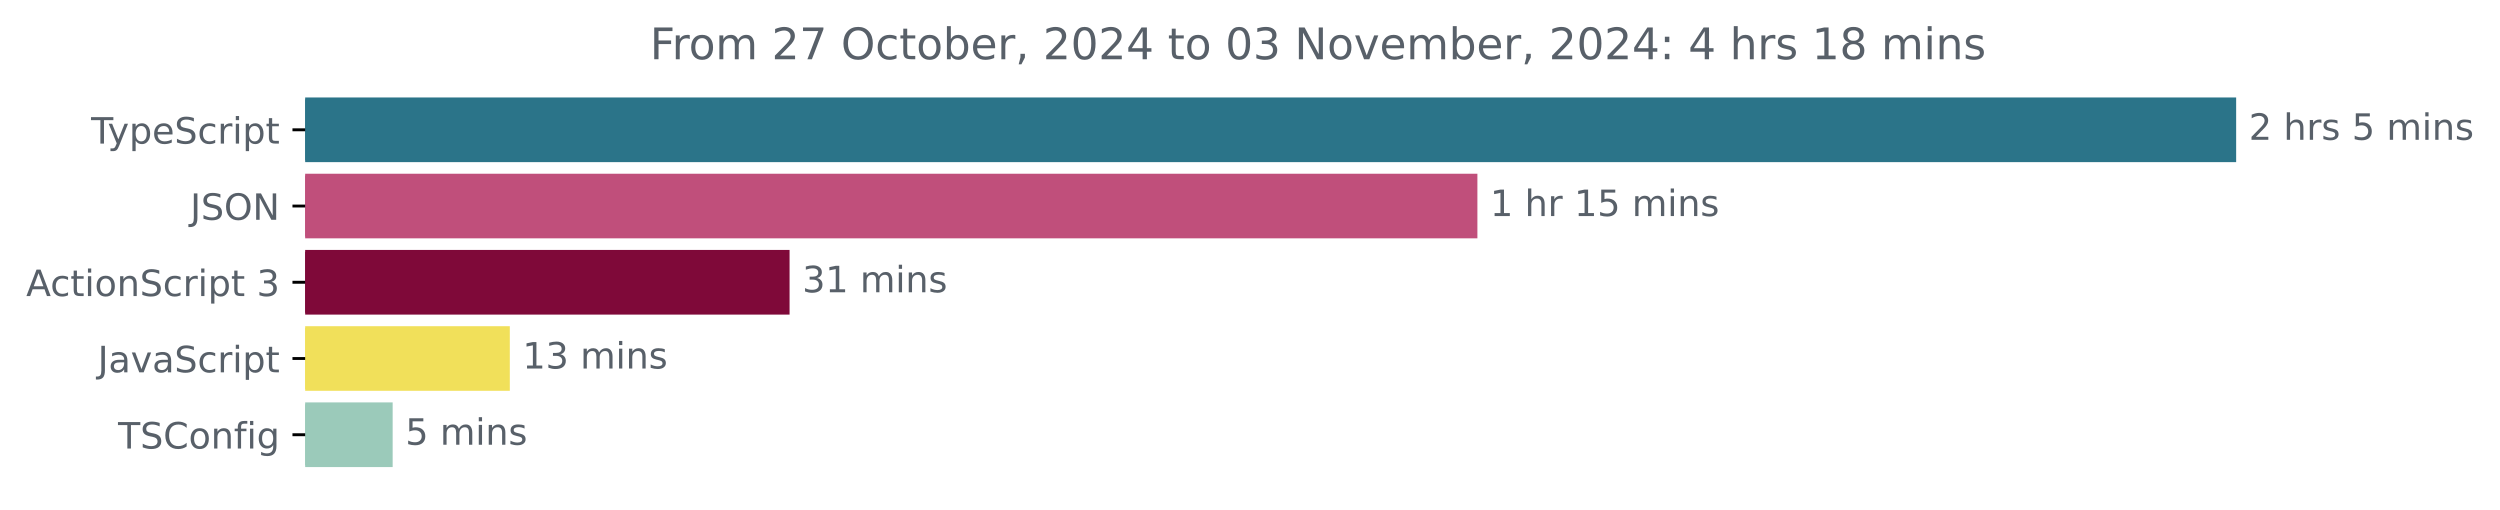
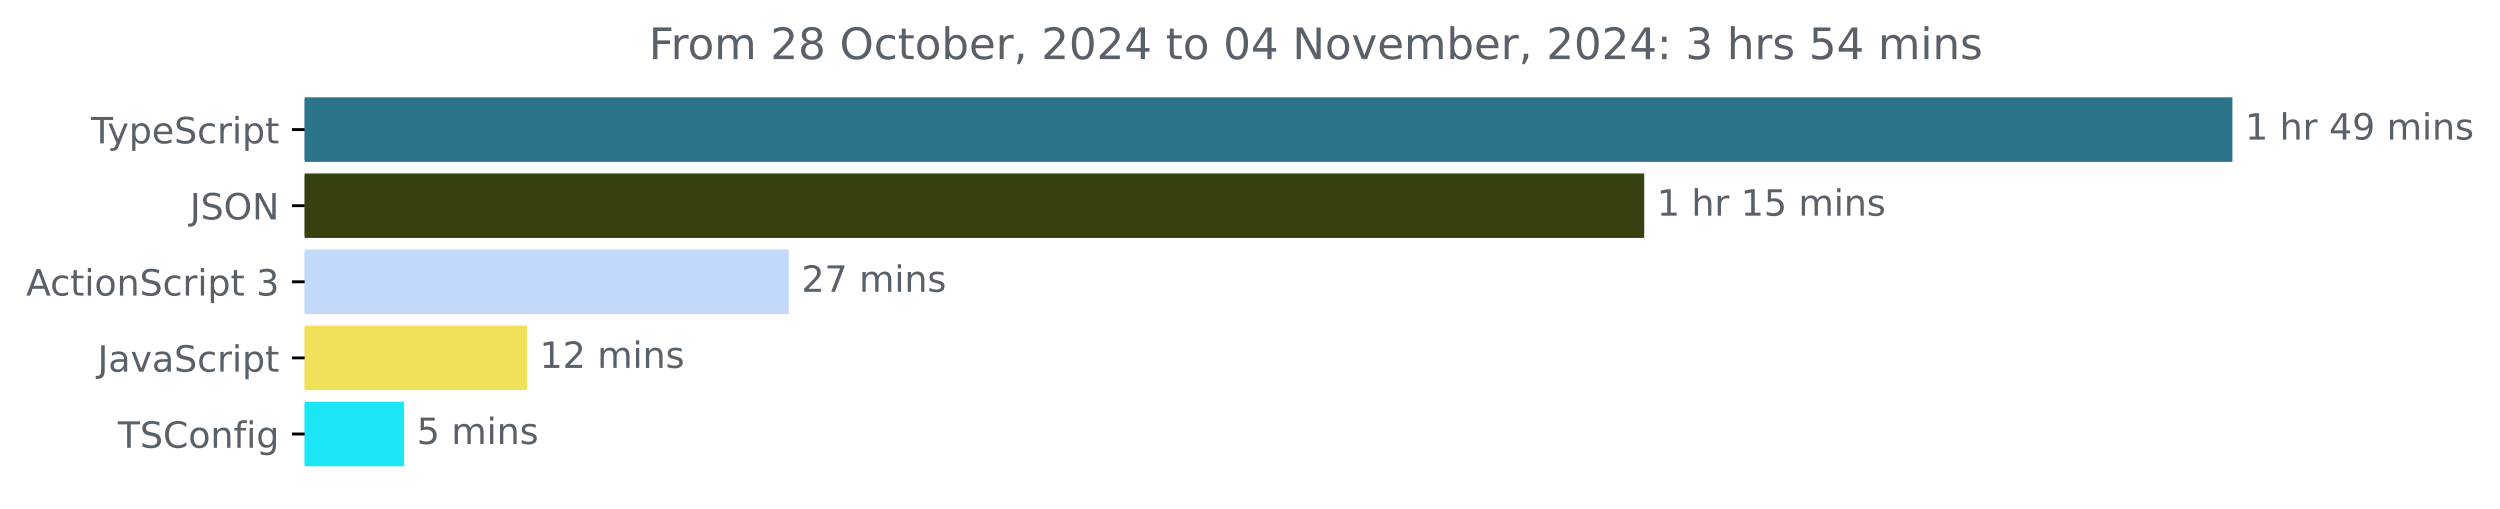
- <svg xmlns="http://www.w3.org/2000/svg" xmlns:xlink="http://www.w3.org/1999/xlink" width="688.675pt" height="140.398pt" viewBox="0 0 688.675 140.398" version="1.1">
+ <svg xmlns="http://www.w3.org/2000/svg" xmlns:xlink="http://www.w3.org/1999/xlink" width="689.829pt" height="140.398pt" viewBox="0 0 689.829 140.398" version="1.1">
  <defs>
    <style type="text/css">*{stroke-linejoin: round; stroke-linecap: butt}</style>
  </defs>
  <g id="figure_1">
    <g id="patch_1">
-       <path d="M 0 140.398  L 688.675 140.398  L 688.675 0  L 0 0  L 0 140.398  z " style="fill: none" />
+       <path d="M 0 140.398  L 689.829 140.398  L 689.829 0  L 0 0  L 0 140.398  z " style="fill: none" />
    </g>
    <g id="axes_1">
      <g id="patch_2">
-         <path d="M 84.064 27.358  L 615.493 27.358  L 615.493 44.158  L 84.064 44.158  z " clip-path="url(#pef0858e145)" style="fill: #2b7489; stroke: #2b7489; stroke-linejoin: miter" />
+         <path d="M 84.064 27.358  L 615.493 27.358  L 615.493 44.158  L 84.064 44.158  z " clip-path="url(#pc360917649)" style="fill: #2b7489; stroke: #2b7489; stroke-linejoin: miter" />
      </g>
      <g id="patch_3">
-         <path d="M 84.064 48.358  L 406.478 48.358  L 406.478 65.158  L 84.064 65.158  z " clip-path="url(#pef0858e145)" style="fill: #c04f7b; stroke: #c04f7b; stroke-linejoin: miter" />
+         <path d="M 84.064 48.358  L 453.188 48.358  L 453.188 65.158  L 84.064 65.158  z " clip-path="url(#pc360917649)" style="fill: #35410f; stroke: #35410f; stroke-linejoin: miter" />
      </g>
      <g id="patch_4">
-         <path d="M 84.064 69.358  L 217.004 69.358  L 217.004 86.158  L 84.064 86.158  z " clip-path="url(#pef0858e145)" style="fill: #7f0939; stroke: #7f0939; stroke-linejoin: miter" />
+         <path d="M 84.064 69.358  L 217.149 69.358  L 217.149 86.158  L 84.064 86.158  z " clip-path="url(#pc360917649)" style="fill: #c2d9fa; stroke: #c2d9fa; stroke-linejoin: miter" />
      </g>
      <g id="patch_5">
-         <path d="M 84.064 90.358  L 139.94 90.358  L 139.94 107.158  L 84.064 107.158  z " clip-path="url(#pef0858e145)" style="fill: #f1e05a; stroke: #f1e05a; stroke-linejoin: miter" />
+         <path d="M 84.064 90.358  L 144.9 90.358  L 144.9 107.158  L 84.064 107.158  z " clip-path="url(#pc360917649)" style="fill: #f1e05a; stroke: #f1e05a; stroke-linejoin: miter" />
      </g>
      <g id="patch_6">
-         <path d="M 84.064 111.358  L 107.666 111.358  L 107.666 128.158  L 84.064 128.158  z " clip-path="url(#pef0858e145)" style="fill: #9bcaba; stroke: #9bcaba; stroke-linejoin: miter" />
+         <path d="M 84.064 111.358  L 111.001 111.358  L 111.001 128.158  L 84.064 128.158  z " clip-path="url(#pc360917649)" style="fill: #1ae6f6; stroke: #1ae6f6; stroke-linejoin: miter" />
      </g>
      <g id="matplotlib.axis_1" />
      <g id="matplotlib.axis_2">
        <g id="ytick_1">
          <g id="line2d_1">
            <defs>
-               <path id="m969e077aac" d="M 0 0  L -3.5 0  " style="stroke: #000000; stroke-width: 0.8" />
+               <path id="mc6bf2c8e43" d="M 0 0  L -3.5 0  " style="stroke: #000000; stroke-width: 0.8" />
            </defs>
            <g>
-               <use xlink:href="#m969e077aac" x="84.064" y="35.758" style="stroke: #000000; stroke-width: 0.8" />
+               <use xlink:href="#mc6bf2c8e43" x="84.064" y="35.758" style="stroke: #000000; stroke-width: 0.8" />
            </g>
          </g>
          <g id="text_1">
            <g style="fill: #586069" transform="translate(25.09375 39.55734) scale(0.1 -0.1)">
              <defs>
                <path id="DejaVuSans-54" d="M -19 4666  L 3928 4666  L 3928 4134  L 2272 4134  L 2272 0  L 1638 0  L 1638 4134  L -19 4134  L -19 4666  z " transform="scale(0.015625)" />
                <path id="DejaVuSans-79" d="M 2059 -325  Q 1816 -950 1584 -1140  Q 1353 -1331 966 -1331  L 506 -1331  L 506 -850  L 844 -850  Q 1081 -850 1212 -737  Q 1344 -625 1503 -206  L 1606 56  L 191 3500  L 800 3500  L 1894 763  L 2988 3500  L 3597 3500  L 2059 -325  z " transform="scale(0.015625)" />
                <path id="DejaVuSans-70" d="M 1159 525  L 1159 -1331  L 581 -1331  L 581 3500  L 1159 3500  L 1159 2969  Q 1341 3281 1617 3432  Q 1894 3584 2278 3584  Q 2916 3584 3314 3078  Q 3713 2572 3713 1747  Q 3713 922 3314 415  Q 2916 -91 2278 -91  Q 1894 -91 1617 61  Q 1341 213 1159 525  z M 3116 1747  Q 3116 2381 2855 2742  Q 2594 3103 2138 3103  Q 1681 3103 1420 2742  Q 1159 2381 1159 1747  Q 1159 1113 1420 752  Q 1681 391 2138 391  Q 2594 391 2855 752  Q 3116 1113 3116 1747  z " transform="scale(0.015625)" />
                <path id="DejaVuSans-65" d="M 3597 1894  L 3597 1613  L 953 1613  Q 991 1019 1311 708  Q 1631 397 2203 397  Q 2534 397 2845 478  Q 3156 559 3463 722  L 3463 178  Q 3153 47 2828 -22  Q 2503 -91 2169 -91  Q 1331 -91 842 396  Q 353 884 353 1716  Q 353 2575 817 3079  Q 1281 3584 2069 3584  Q 2775 3584 3186 3129  Q 3597 2675 3597 1894  z M 3022 2063  Q 3016 2534 2758 2815  Q 2500 3097 2075 3097  Q 1594 3097 1305 2825  Q 1016 2553 972 2059  L 3022 2063  z " transform="scale(0.015625)" />
                <path id="DejaVuSans-53" d="M 3425 4513  L 3425 3897  Q 3066 4069 2747 4153  Q 2428 4238 2131 4238  Q 1616 4238 1336 4038  Q 1056 3838 1056 3469  Q 1056 3159 1242 3001  Q 1428 2844 1947 2747  L 2328 2669  Q 3034 2534 3370 2195  Q 3706 1856 3706 1288  Q 3706 609 3251 259  Q 2797 -91 1919 -91  Q 1588 -91 1214 -16  Q 841 59 441 206  L 441 856  Q 825 641 1194 531  Q 1563 422 1919 422  Q 2459 422 2753 634  Q 3047 847 3047 1241  Q 3047 1584 2836 1778  Q 2625 1972 2144 2069  L 1759 2144  Q 1053 2284 737 2584  Q 422 2884 422 3419  Q 422 4038 858 4394  Q 1294 4750 2059 4750  Q 2388 4750 2728 4690  Q 3069 4631 3425 4513  z " transform="scale(0.015625)" />
                <path id="DejaVuSans-63" d="M 3122 3366  L 3122 2828  Q 2878 2963 2633 3030  Q 2388 3097 2138 3097  Q 1578 3097 1268 2742  Q 959 2388 959 1747  Q 959 1106 1268 751  Q 1578 397 2138 397  Q 2388 397 2633 464  Q 2878 531 3122 666  L 3122 134  Q 2881 22 2623 -34  Q 2366 -91 2075 -91  Q 1284 -91 818 406  Q 353 903 353 1747  Q 353 2603 823 3093  Q 1294 3584 2113 3584  Q 2378 3584 2631 3529  Q 2884 3475 3122 3366  z " transform="scale(0.015625)" />
                <path id="DejaVuSans-72" d="M 2631 2963  Q 2534 3019 2420 3045  Q 2306 3072 2169 3072  Q 1681 3072 1420 2755  Q 1159 2438 1159 1844  L 1159 0  L 581 0  L 581 3500  L 1159 3500  L 1159 2956  Q 1341 3275 1631 3429  Q 1922 3584 2338 3584  Q 2397 3584 2469 3576  Q 2541 3569 2628 3553  L 2631 2963  z " transform="scale(0.015625)" />
                <path id="DejaVuSans-69" d="M 603 3500  L 1178 3500  L 1178 0  L 603 0  L 603 3500  z M 603 4863  L 1178 4863  L 1178 4134  L 603 4134  L 603 4863  z " transform="scale(0.015625)" />
                <path id="DejaVuSans-74" d="M 1172 4494  L 1172 3500  L 2356 3500  L 2356 3053  L 1172 3053  L 1172 1153  Q 1172 725 1289 603  Q 1406 481 1766 481  L 2356 481  L 2356 0  L 1766 0  Q 1100 0 847 248  Q 594 497 594 1153  L 594 3053  L 172 3053  L 172 3500  L 594 3500  L 594 4494  L 1172 4494  z " transform="scale(0.015625)" />
              </defs>
              <use xlink:href="#DejaVuSans-54" />
              <use xlink:href="#DejaVuSans-79" x="45.459" />
              <use xlink:href="#DejaVuSans-70" x="104.639" />
              <use xlink:href="#DejaVuSans-65" x="168.115" />
              <use xlink:href="#DejaVuSans-53" x="229.639" />
              <use xlink:href="#DejaVuSans-63" x="293.115" />
              <use xlink:href="#DejaVuSans-72" x="348.096" />
              <use xlink:href="#DejaVuSans-69" x="389.209" />
              <use xlink:href="#DejaVuSans-70" x="416.992" />
              <use xlink:href="#DejaVuSans-74" x="480.469" />
            </g>
          </g>
        </g>
        <g id="ytick_2">
          <g id="line2d_2">
            <g>
-               <use xlink:href="#m969e077aac" x="84.064" y="56.758" style="stroke: #000000; stroke-width: 0.8" />
+               <use xlink:href="#mc6bf2c8e43" x="84.064" y="56.758" style="stroke: #000000; stroke-width: 0.8" />
            </g>
          </g>
          <g id="text_2">
            <g style="fill: #586069" transform="translate(52.4125 60.55734) scale(0.1 -0.1)">
              <defs>
                <path id="DejaVuSans-4a" d="M 628 4666  L 1259 4666  L 1259 325  Q 1259 -519 939 -900  Q 619 -1281 -91 -1281  L -331 -1281  L -331 -750  L -134 -750  Q 284 -750 456 -515  Q 628 -281 628 325  L 628 4666  z " transform="scale(0.015625)" />
                <path id="DejaVuSans-4f" d="M 2522 4238  Q 1834 4238 1429 3725  Q 1025 3213 1025 2328  Q 1025 1447 1429 934  Q 1834 422 2522 422  Q 3209 422 3611 934  Q 4013 1447 4013 2328  Q 4013 3213 3611 3725  Q 3209 4238 2522 4238  z M 2522 4750  Q 3503 4750 4090 4092  Q 4678 3434 4678 2328  Q 4678 1225 4090 567  Q 3503 -91 2522 -91  Q 1538 -91 948 565  Q 359 1222 359 2328  Q 359 3434 948 4092  Q 1538 4750 2522 4750  z " transform="scale(0.015625)" />
                <path id="DejaVuSans-4e" d="M 628 4666  L 1478 4666  L 3547 763  L 3547 4666  L 4159 4666  L 4159 0  L 3309 0  L 1241 3903  L 1241 0  L 628 0  L 628 4666  z " transform="scale(0.015625)" />
              </defs>
              <use xlink:href="#DejaVuSans-4a" />
              <use xlink:href="#DejaVuSans-53" x="29.492" />
              <use xlink:href="#DejaVuSans-4f" x="92.969" />
              <use xlink:href="#DejaVuSans-4e" x="171.68" />
            </g>
          </g>
        </g>
        <g id="ytick_3">
          <g id="line2d_3">
            <g>
-               <use xlink:href="#m969e077aac" x="84.064" y="77.758" style="stroke: #000000; stroke-width: 0.8" />
+               <use xlink:href="#mc6bf2c8e43" x="84.064" y="77.758" style="stroke: #000000; stroke-width: 0.8" />
            </g>
          </g>
          <g id="text_3">
            <g style="fill: #586069" transform="translate(7.2 81.55734) scale(0.1 -0.1)">
              <defs>
                <path id="DejaVuSans-41" d="M 2188 4044  L 1331 1722  L 3047 1722  L 2188 4044  z M 1831 4666  L 2547 4666  L 4325 0  L 3669 0  L 3244 1197  L 1141 1197  L 716 0  L 50 0  L 1831 4666  z " transform="scale(0.015625)" />
                <path id="DejaVuSans-6f" d="M 1959 3097  Q 1497 3097 1228 2736  Q 959 2375 959 1747  Q 959 1119 1226 758  Q 1494 397 1959 397  Q 2419 397 2687 759  Q 2956 1122 2956 1747  Q 2956 2369 2687 2733  Q 2419 3097 1959 3097  z M 1959 3584  Q 2709 3584 3137 3096  Q 3566 2609 3566 1747  Q 3566 888 3137 398  Q 2709 -91 1959 -91  Q 1206 -91 779 398  Q 353 888 353 1747  Q 353 2609 779 3096  Q 1206 3584 1959 3584  z " transform="scale(0.015625)" />
                <path id="DejaVuSans-6e" d="M 3513 2113  L 3513 0  L 2938 0  L 2938 2094  Q 2938 2591 2744 2837  Q 2550 3084 2163 3084  Q 1697 3084 1428 2787  Q 1159 2491 1159 1978  L 1159 0  L 581 0  L 581 3500  L 1159 3500  L 1159 2956  Q 1366 3272 1645 3428  Q 1925 3584 2291 3584  Q 2894 3584 3203 3211  Q 3513 2838 3513 2113  z " transform="scale(0.015625)" />
                <path id="DejaVuSans-20" transform="scale(0.015625)" />
                <path id="DejaVuSans-33" d="M 2597 2516  Q 3050 2419 3304 2112  Q 3559 1806 3559 1356  Q 3559 666 3084 287  Q 2609 -91 1734 -91  Q 1441 -91 1130 -33  Q 819 25 488 141  L 488 750  Q 750 597 1062 519  Q 1375 441 1716 441  Q 2309 441 2620 675  Q 2931 909 2931 1356  Q 2931 1769 2642 2001  Q 2353 2234 1838 2234  L 1294 2234  L 1294 2753  L 1863 2753  Q 2328 2753 2575 2939  Q 2822 3125 2822 3475  Q 2822 3834 2567 4026  Q 2313 4219 1838 4219  Q 1578 4219 1281 4162  Q 984 4106 628 3988  L 628 4550  Q 988 4650 1302 4700  Q 1616 4750 1894 4750  Q 2613 4750 3031 4423  Q 3450 4097 3450 3541  Q 3450 3153 3228 2886  Q 3006 2619 2597 2516  z " transform="scale(0.015625)" />
              </defs>
              <use xlink:href="#DejaVuSans-41" />
              <use xlink:href="#DejaVuSans-63" x="66.658" />
              <use xlink:href="#DejaVuSans-74" x="121.639" />
              <use xlink:href="#DejaVuSans-69" x="160.848" />
              <use xlink:href="#DejaVuSans-6f" x="188.631" />
              <use xlink:href="#DejaVuSans-6e" x="249.812" />
              <use xlink:href="#DejaVuSans-53" x="313.191" />
              <use xlink:href="#DejaVuSans-63" x="376.668" />
              <use xlink:href="#DejaVuSans-72" x="431.648" />
              <use xlink:href="#DejaVuSans-69" x="472.762" />
              <use xlink:href="#DejaVuSans-70" x="500.545" />
              <use xlink:href="#DejaVuSans-74" x="564.021" />
              <use xlink:href="#DejaVuSans-20" x="603.23" />
              <use xlink:href="#DejaVuSans-33" x="635.018" />
            </g>
          </g>
        </g>
        <g id="ytick_4">
          <g id="line2d_4">
            <g>
-               <use xlink:href="#m969e077aac" x="84.064" y="98.758" style="stroke: #000000; stroke-width: 0.8" />
+               <use xlink:href="#mc6bf2c8e43" x="84.064" y="98.758" style="stroke: #000000; stroke-width: 0.8" />
            </g>
          </g>
          <g id="text_4">
            <g style="fill: #586069" transform="translate(26.93437 102.5573) scale(0.1 -0.1)">
              <defs>
                <path id="DejaVuSans-61" d="M 2194 1759  Q 1497 1759 1228 1600  Q 959 1441 959 1056  Q 959 750 1161 570  Q 1363 391 1709 391  Q 2188 391 2477 730  Q 2766 1069 2766 1631  L 2766 1759  L 2194 1759  z M 3341 1997  L 3341 0  L 2766 0  L 2766 531  Q 2569 213 2275 61  Q 1981 -91 1556 -91  Q 1019 -91 701 211  Q 384 513 384 1019  Q 384 1609 779 1909  Q 1175 2209 1959 2209  L 2766 2209  L 2766 2266  Q 2766 2663 2505 2880  Q 2244 3097 1772 3097  Q 1472 3097 1187 3025  Q 903 2953 641 2809  L 641 3341  Q 956 3463 1253 3523  Q 1550 3584 1831 3584  Q 2591 3584 2966 3190  Q 3341 2797 3341 1997  z " transform="scale(0.015625)" />
                <path id="DejaVuSans-76" d="M 191 3500  L 800 3500  L 1894 563  L 2988 3500  L 3597 3500  L 2284 0  L 1503 0  L 191 3500  z " transform="scale(0.015625)" />
              </defs>
              <use xlink:href="#DejaVuSans-4a" />
              <use xlink:href="#DejaVuSans-61" x="29.492" />
              <use xlink:href="#DejaVuSans-76" x="90.771" />
              <use xlink:href="#DejaVuSans-61" x="149.951" />
              <use xlink:href="#DejaVuSans-53" x="211.23" />
              <use xlink:href="#DejaVuSans-63" x="274.707" />
              <use xlink:href="#DejaVuSans-72" x="329.688" />
              <use xlink:href="#DejaVuSans-69" x="370.801" />
              <use xlink:href="#DejaVuSans-70" x="398.584" />
              <use xlink:href="#DejaVuSans-74" x="462.061" />
            </g>
          </g>
        </g>
        <g id="ytick_5">
          <g id="line2d_5">
            <g>
-               <use xlink:href="#m969e077aac" x="84.064" y="119.758" style="stroke: #000000; stroke-width: 0.8" />
+               <use xlink:href="#mc6bf2c8e43" x="84.064" y="119.758" style="stroke: #000000; stroke-width: 0.8" />
            </g>
          </g>
          <g id="text_5">
            <g style="fill: #586069" transform="translate(32.52188 123.5573) scale(0.1 -0.1)">
              <defs>
                <path id="DejaVuSans-43" d="M 4122 4306  L 4122 3641  Q 3803 3938 3442 4084  Q 3081 4231 2675 4231  Q 1875 4231 1450 3742  Q 1025 3253 1025 2328  Q 1025 1406 1450 917  Q 1875 428 2675 428  Q 3081 428 3442 575  Q 3803 722 4122 1019  L 4122 359  Q 3791 134 3420 21  Q 3050 -91 2638 -91  Q 1578 -91 968 557  Q 359 1206 359 2328  Q 359 3453 968 4101  Q 1578 4750 2638 4750  Q 3056 4750 3426 4639  Q 3797 4528 4122 4306  z " transform="scale(0.015625)" />
                <path id="DejaVuSans-66" d="M 2375 4863  L 2375 4384  L 1825 4384  Q 1516 4384 1395 4259  Q 1275 4134 1275 3809  L 1275 3500  L 2222 3500  L 2222 3053  L 1275 3053  L 1275 0  L 697 0  L 697 3053  L 147 3053  L 147 3500  L 697 3500  L 697 3744  Q 697 4328 969 4595  Q 1241 4863 1831 4863  L 2375 4863  z " transform="scale(0.015625)" />
                <path id="DejaVuSans-67" d="M 2906 1791  Q 2906 2416 2648 2759  Q 2391 3103 1925 3103  Q 1463 3103 1205 2759  Q 947 2416 947 1791  Q 947 1169 1205 825  Q 1463 481 1925 481  Q 2391 481 2648 825  Q 2906 1169 2906 1791  z M 3481 434  Q 3481 -459 3084 -895  Q 2688 -1331 1869 -1331  Q 1566 -1331 1297 -1286  Q 1028 -1241 775 -1147  L 775 -588  Q 1028 -725 1275 -790  Q 1522 -856 1778 -856  Q 2344 -856 2625 -561  Q 2906 -266 2906 331  L 2906 616  Q 2728 306 2450 153  Q 2172 0 1784 0  Q 1141 0 747 490  Q 353 981 353 1791  Q 353 2603 747 3093  Q 1141 3584 1784 3584  Q 2172 3584 2450 3431  Q 2728 3278 2906 2969  L 2906 3500  L 3481 3500  L 3481 434  z " transform="scale(0.015625)" />
              </defs>
              <use xlink:href="#DejaVuSans-54" />
              <use xlink:href="#DejaVuSans-53" x="61.084" />
              <use xlink:href="#DejaVuSans-43" x="124.561" />
              <use xlink:href="#DejaVuSans-6f" x="194.385" />
              <use xlink:href="#DejaVuSans-6e" x="255.566" />
              <use xlink:href="#DejaVuSans-66" x="318.945" />
              <use xlink:href="#DejaVuSans-69" x="354.15" />
              <use xlink:href="#DejaVuSans-67" x="381.934" />
            </g>
          </g>
        </g>
      </g>
      <g id="text_6">
        <g style="fill: #586069" transform="translate(619.4926 38.5175) scale(0.1 -0.1)">
          <defs>
-             <path id="DejaVuSans-32" d="M 1228 531  L 3431 531  L 3431 0  L 469 0  L 469 531  Q 828 903 1448 1529  Q 2069 2156 2228 2338  Q 2531 2678 2651 2914  Q 2772 3150 2772 3378  Q 2772 3750 2511 3984  Q 2250 4219 1831 4219  Q 1534 4219 1204 4116  Q 875 4013 500 3803  L 500 4441  Q 881 4594 1212 4672  Q 1544 4750 1819 4750  Q 2544 4750 2975 4387  Q 3406 4025 3406 3419  Q 3406 3131 3298 2873  Q 3191 2616 2906 2266  Q 2828 2175 2409 1742  Q 1991 1309 1228 531  z " transform="scale(0.015625)" />
+             <path id="DejaVuSans-31" d="M 794 531  L 1825 531  L 1825 4091  L 703 3866  L 703 4441  L 1819 4666  L 2450 4666  L 2450 531  L 3481 531  L 3481 0  L 794 0  L 794 531  z " transform="scale(0.015625)" />
            <path id="DejaVuSans-68" d="M 3513 2113  L 3513 0  L 2938 0  L 2938 2094  Q 2938 2591 2744 2837  Q 2550 3084 2163 3084  Q 1697 3084 1428 2787  Q 1159 2491 1159 1978  L 1159 0  L 581 0  L 581 4863  L 1159 4863  L 1159 2956  Q 1366 3272 1645 3428  Q 1925 3584 2291 3584  Q 2894 3584 3203 3211  Q 3513 2838 3513 2113  z " transform="scale(0.015625)" />
+             <path id="DejaVuSans-34" d="M 2419 4116  L 825 1625  L 2419 1625  L 2419 4116  z M 2253 4666  L 3047 4666  L 3047 1625  L 3713 1625  L 3713 1100  L 3047 1100  L 3047 0  L 2419 0  L 2419 1100  L 313 1100  L 313 1709  L 2253 4666  z " transform="scale(0.015625)" />
+             <path id="DejaVuSans-39" d="M 703 97  L 703 672  Q 941 559 1184 500  Q 1428 441 1663 441  Q 2288 441 2617 861  Q 2947 1281 2994 2138  Q 2813 1869 2534 1725  Q 2256 1581 1919 1581  Q 1219 1581 811 2004  Q 403 2428 403 3163  Q 403 3881 828 4315  Q 1253 4750 1959 4750  Q 2769 4750 3195 4129  Q 3622 3509 3622 2328  Q 3622 1225 3098 567  Q 2575 -91 1691 -91  Q 1453 -91 1209 -44  Q 966 3 703 97  z M 1959 2075  Q 2384 2075 2632 2365  Q 2881 2656 2881 3163  Q 2881 3666 2632 3958  Q 2384 4250 1959 4250  Q 1534 4250 1286 3958  Q 1038 3666 1038 3163  Q 1038 2656 1286 2365  Q 1534 2075 1959 2075  z " transform="scale(0.015625)" />
+             <path id="DejaVuSans-6d" d="M 3328 2828  Q 3544 3216 3844 3400  Q 4144 3584 4550 3584  Q 5097 3584 5394 3201  Q 5691 2819 5691 2113  L 5691 0  L 5113 0  L 5113 2094  Q 5113 2597 4934 2840  Q 4756 3084 4391 3084  Q 3944 3084 3684 2787  Q 3425 2491 3425 1978  L 3425 0  L 2847 0  L 2847 2094  Q 2847 2600 2669 2842  Q 2491 3084 2119 3084  Q 1678 3084 1418 2786  Q 1159 2488 1159 1978  L 1159 0  L 581 0  L 581 3500  L 1159 3500  L 1159 2956  Q 1356 3278 1631 3431  Q 1906 3584 2284 3584  Q 2666 3584 2933 3390  Q 3200 3197 3328 2828  z " transform="scale(0.015625)" />
            <path id="DejaVuSans-73" d="M 2834 3397  L 2834 2853  Q 2591 2978 2328 3040  Q 2066 3103 1784 3103  Q 1356 3103 1142 2972  Q 928 2841 928 2578  Q 928 2378 1081 2264  Q 1234 2150 1697 2047  L 1894 2003  Q 2506 1872 2764 1633  Q 3022 1394 3022 966  Q 3022 478 2636 193  Q 2250 -91 1575 -91  Q 1294 -91 989 -36  Q 684 19 347 128  L 347 722  Q 666 556 975 473  Q 1284 391 1588 391  Q 1994 391 2212 530  Q 2431 669 2431 922  Q 2431 1156 2273 1281  Q 2116 1406 1581 1522  L 1381 1569  Q 847 1681 609 1914  Q 372 2147 372 2553  Q 372 3047 722 3315  Q 1072 3584 1716 3584  Q 2034 3584 2315 3537  Q 2597 3491 2834 3397  z " transform="scale(0.015625)" />
-             <path id="DejaVuSans-35" d="M 691 4666  L 3169 4666  L 3169 4134  L 1269 4134  L 1269 2991  Q 1406 3038 1543 3061  Q 1681 3084 1819 3084  Q 2600 3084 3056 2656  Q 3513 2228 3513 1497  Q 3513 744 3044 326  Q 2575 -91 1722 -91  Q 1428 -91 1123 -41  Q 819 9 494 109  L 494 744  Q 775 591 1075 516  Q 1375 441 1709 441  Q 2250 441 2565 725  Q 2881 1009 2881 1497  Q 2881 1984 2565 2268  Q 2250 2553 1709 2553  Q 1456 2553 1204 2497  Q 953 2441 691 2322  L 691 4666  z " transform="scale(0.015625)" />
-             <path id="DejaVuSans-6d" d="M 3328 2828  Q 3544 3216 3844 3400  Q 4144 3584 4550 3584  Q 5097 3584 5394 3201  Q 5691 2819 5691 2113  L 5691 0  L 5113 0  L 5113 2094  Q 5113 2597 4934 2840  Q 4756 3084 4391 3084  Q 3944 3084 3684 2787  Q 3425 2491 3425 1978  L 3425 0  L 2847 0  L 2847 2094  Q 2847 2600 2669 2842  Q 2491 3084 2119 3084  Q 1678 3084 1418 2786  Q 1159 2488 1159 1978  L 1159 0  L 581 0  L 581 3500  L 1159 3500  L 1159 2956  Q 1356 3278 1631 3431  Q 1906 3584 2284 3584  Q 2666 3584 2933 3390  Q 3200 3197 3328 2828  z " transform="scale(0.015625)" />
          </defs>
-           <use xlink:href="#DejaVuSans-32" />
+           <use xlink:href="#DejaVuSans-31" />
          <use xlink:href="#DejaVuSans-20" x="63.623" />
          <use xlink:href="#DejaVuSans-68" x="95.41" />
          <use xlink:href="#DejaVuSans-72" x="158.789" />
-           <use xlink:href="#DejaVuSans-73" x="199.902" />
-           <use xlink:href="#DejaVuSans-20" x="252.002" />
-           <use xlink:href="#DejaVuSans-35" x="283.789" />
-           <use xlink:href="#DejaVuSans-20" x="347.412" />
-           <use xlink:href="#DejaVuSans-6d" x="379.199" />
-           <use xlink:href="#DejaVuSans-69" x="476.611" />
-           <use xlink:href="#DejaVuSans-6e" x="504.395" />
-           <use xlink:href="#DejaVuSans-73" x="567.773" />
+           <use xlink:href="#DejaVuSans-20" x="199.902" />
+           <use xlink:href="#DejaVuSans-34" x="231.689" />
+           <use xlink:href="#DejaVuSans-39" x="295.312" />
+           <use xlink:href="#DejaVuSans-20" x="358.936" />
+           <use xlink:href="#DejaVuSans-6d" x="390.723" />
+           <use xlink:href="#DejaVuSans-69" x="488.135" />
+           <use xlink:href="#DejaVuSans-6e" x="515.918" />
+           <use xlink:href="#DejaVuSans-73" x="579.297" />
        </g>
      </g>
      <g id="text_7">
-         <g style="fill: #586069" transform="translate(410.478 59.5175) scale(0.1 -0.1)">
+         <g style="fill: #586069" transform="translate(457.1878 59.5175) scale(0.1 -0.1)">
          <defs>
-             <path id="DejaVuSans-31" d="M 794 531  L 1825 531  L 1825 4091  L 703 3866  L 703 4441  L 1819 4666  L 2450 4666  L 2450 531  L 3481 531  L 3481 0  L 794 0  L 794 531  z " transform="scale(0.015625)" />
+             <path id="DejaVuSans-35" d="M 691 4666  L 3169 4666  L 3169 4134  L 1269 4134  L 1269 2991  Q 1406 3038 1543 3061  Q 1681 3084 1819 3084  Q 2600 3084 3056 2656  Q 3513 2228 3513 1497  Q 3513 744 3044 326  Q 2575 -91 1722 -91  Q 1428 -91 1123 -41  Q 819 9 494 109  L 494 744  Q 775 591 1075 516  Q 1375 441 1709 441  Q 2250 441 2565 725  Q 2881 1009 2881 1497  Q 2881 1984 2565 2268  Q 2250 2553 1709 2553  Q 1456 2553 1204 2497  Q 953 2441 691 2322  L 691 4666  z " transform="scale(0.015625)" />
          </defs>
          <use xlink:href="#DejaVuSans-31" />
          <use xlink:href="#DejaVuSans-20" x="63.623" />
          <use xlink:href="#DejaVuSans-68" x="95.41" />
          <use xlink:href="#DejaVuSans-72" x="158.789" />
          <use xlink:href="#DejaVuSans-20" x="199.902" />
          <use xlink:href="#DejaVuSans-31" x="231.689" />
          <use xlink:href="#DejaVuSans-35" x="295.312" />
          <use xlink:href="#DejaVuSans-20" x="358.936" />
          <use xlink:href="#DejaVuSans-6d" x="390.723" />
          <use xlink:href="#DejaVuSans-69" x="488.135" />
          <use xlink:href="#DejaVuSans-6e" x="515.918" />
          <use xlink:href="#DejaVuSans-73" x="579.297" />
        </g>
      </g>
      <g id="text_8">
-         <g style="fill: #586069" transform="translate(221.0035 80.5175) scale(0.1 -0.1)">
-           <use xlink:href="#DejaVuSans-33" />
-           <use xlink:href="#DejaVuSans-31" x="63.623" />
+         <g style="fill: #586069" transform="translate(221.1495 80.5175) scale(0.1 -0.1)">
+           <defs>
+             <path id="DejaVuSans-32" d="M 1228 531  L 3431 531  L 3431 0  L 469 0  L 469 531  Q 828 903 1448 1529  Q 2069 2156 2228 2338  Q 2531 2678 2651 2914  Q 2772 3150 2772 3378  Q 2772 3750 2511 3984  Q 2250 4219 1831 4219  Q 1534 4219 1204 4116  Q 875 4013 500 3803  L 500 4441  Q 881 4594 1212 4672  Q 1544 4750 1819 4750  Q 2544 4750 2975 4387  Q 3406 4025 3406 3419  Q 3406 3131 3298 2873  Q 3191 2616 2906 2266  Q 2828 2175 2409 1742  Q 1991 1309 1228 531  z " transform="scale(0.015625)" />
+             <path id="DejaVuSans-37" d="M 525 4666  L 3525 4666  L 3525 4397  L 1831 0  L 1172 0  L 2766 4134  L 525 4134  L 525 4666  z " transform="scale(0.015625)" />
+           </defs>
+           <use xlink:href="#DejaVuSans-32" />
+           <use xlink:href="#DejaVuSans-37" x="63.623" />
          <use xlink:href="#DejaVuSans-20" x="127.246" />
          <use xlink:href="#DejaVuSans-6d" x="159.033" />
          <use xlink:href="#DejaVuSans-69" x="256.445" />
          <use xlink:href="#DejaVuSans-6e" x="284.229" />
          <use xlink:href="#DejaVuSans-73" x="347.607" />
        </g>
      </g>
      <g id="text_9">
-         <g style="fill: #586069" transform="translate(143.9404 101.5175) scale(0.1 -0.1)">
+         <g style="fill: #586069" transform="translate(148.8998 101.5175) scale(0.1 -0.1)">
          <use xlink:href="#DejaVuSans-31" />
-           <use xlink:href="#DejaVuSans-33" x="63.623" />
+           <use xlink:href="#DejaVuSans-32" x="63.623" />
          <use xlink:href="#DejaVuSans-20" x="127.246" />
          <use xlink:href="#DejaVuSans-6d" x="159.033" />
          <use xlink:href="#DejaVuSans-69" x="256.445" />
          <use xlink:href="#DejaVuSans-6e" x="284.229" />
          <use xlink:href="#DejaVuSans-73" x="347.607" />
        </g>
      </g>
      <g id="text_10">
-         <g style="fill: #586069" transform="translate(111.666 122.5175) scale(0.1 -0.1)">
+         <g style="fill: #586069" transform="translate(115.0007 122.5175) scale(0.1 -0.1)">
          <use xlink:href="#DejaVuSans-35" />
          <use xlink:href="#DejaVuSans-20" x="63.623" />
          <use xlink:href="#DejaVuSans-6d" x="95.41" />
          <use xlink:href="#DejaVuSans-69" x="192.822" />
          <use xlink:href="#DejaVuSans-6e" x="220.605" />
          <use xlink:href="#DejaVuSans-73" x="283.984" />
        </g>
      </g>
      <g id="text_11">
        <g style="fill: #586069" transform="translate(179.0422 16.31812) scale(0.12 -0.12)">
          <defs>
            <path id="DejaVuSans-46" d="M 628 4666  L 3309 4666  L 3309 4134  L 1259 4134  L 1259 2759  L 3109 2759  L 3109 2228  L 1259 2228  L 1259 0  L 628 0  L 628 4666  z " transform="scale(0.015625)" />
-             <path id="DejaVuSans-37" d="M 525 4666  L 3525 4666  L 3525 4397  L 1831 0  L 1172 0  L 2766 4134  L 525 4134  L 525 4666  z " transform="scale(0.015625)" />
+             <path id="DejaVuSans-38" d="M 2034 2216  Q 1584 2216 1326 1975  Q 1069 1734 1069 1313  Q 1069 891 1326 650  Q 1584 409 2034 409  Q 2484 409 2743 651  Q 3003 894 3003 1313  Q 3003 1734 2745 1975  Q 2488 2216 2034 2216  z M 1403 2484  Q 997 2584 770 2862  Q 544 3141 544 3541  Q 544 4100 942 4425  Q 1341 4750 2034 4750  Q 2731 4750 3128 4425  Q 3525 4100 3525 3541  Q 3525 3141 3298 2862  Q 3072 2584 2669 2484  Q 3125 2378 3379 2068  Q 3634 1759 3634 1313  Q 3634 634 3220 271  Q 2806 -91 2034 -91  Q 1263 -91 848 271  Q 434 634 434 1313  Q 434 1759 690 2068  Q 947 2378 1403 2484  z M 1172 3481  Q 1172 3119 1398 2916  Q 1625 2713 2034 2713  Q 2441 2713 2670 2916  Q 2900 3119 2900 3481  Q 2900 3844 2670 4047  Q 2441 4250 2034 4250  Q 1625 4250 1398 4047  Q 1172 3844 1172 3481  z " transform="scale(0.015625)" />
            <path id="DejaVuSans-62" d="M 3116 1747  Q 3116 2381 2855 2742  Q 2594 3103 2138 3103  Q 1681 3103 1420 2742  Q 1159 2381 1159 1747  Q 1159 1113 1420 752  Q 1681 391 2138 391  Q 2594 391 2855 752  Q 3116 1113 3116 1747  z M 1159 2969  Q 1341 3281 1617 3432  Q 1894 3584 2278 3584  Q 2916 3584 3314 3078  Q 3713 2572 3713 1747  Q 3713 922 3314 415  Q 2916 -91 2278 -91  Q 1894 -91 1617 61  Q 1341 213 1159 525  L 1159 0  L 581 0  L 581 4863  L 1159 4863  L 1159 2969  z " transform="scale(0.015625)" />
            <path id="DejaVuSans-2c" d="M 750 794  L 1409 794  L 1409 256  L 897 -744  L 494 -744  L 750 256  L 750 794  z " transform="scale(0.015625)" />
            <path id="DejaVuSans-30" d="M 2034 4250  Q 1547 4250 1301 3770  Q 1056 3291 1056 2328  Q 1056 1369 1301 889  Q 1547 409 2034 409  Q 2525 409 2770 889  Q 3016 1369 3016 2328  Q 3016 3291 2770 3770  Q 2525 4250 2034 4250  z M 2034 4750  Q 2819 4750 3233 4129  Q 3647 3509 3647 2328  Q 3647 1150 3233 529  Q 2819 -91 2034 -91  Q 1250 -91 836 529  Q 422 1150 422 2328  Q 422 3509 836 4129  Q 1250 4750 2034 4750  z " transform="scale(0.015625)" />
-             <path id="DejaVuSans-34" d="M 2419 4116  L 825 1625  L 2419 1625  L 2419 4116  z M 2253 4666  L 3047 4666  L 3047 1625  L 3713 1625  L 3713 1100  L 3047 1100  L 3047 0  L 2419 0  L 2419 1100  L 313 1100  L 313 1709  L 2253 4666  z " transform="scale(0.015625)" />
            <path id="DejaVuSans-3a" d="M 750 794  L 1409 794  L 1409 0  L 750 0  L 750 794  z M 750 3309  L 1409 3309  L 1409 2516  L 750 2516  L 750 3309  z " transform="scale(0.015625)" />
-             <path id="DejaVuSans-38" d="M 2034 2216  Q 1584 2216 1326 1975  Q 1069 1734 1069 1313  Q 1069 891 1326 650  Q 1584 409 2034 409  Q 2484 409 2743 651  Q 3003 894 3003 1313  Q 3003 1734 2745 1975  Q 2488 2216 2034 2216  z M 1403 2484  Q 997 2584 770 2862  Q 544 3141 544 3541  Q 544 4100 942 4425  Q 1341 4750 2034 4750  Q 2731 4750 3128 4425  Q 3525 4100 3525 3541  Q 3525 3141 3298 2862  Q 3072 2584 2669 2484  Q 3125 2378 3379 2068  Q 3634 1759 3634 1313  Q 3634 634 3220 271  Q 2806 -91 2034 -91  Q 1263 -91 848 271  Q 434 634 434 1313  Q 434 1759 690 2068  Q 947 2378 1403 2484  z M 1172 3481  Q 1172 3119 1398 2916  Q 1625 2713 2034 2713  Q 2441 2713 2670 2916  Q 2900 3119 2900 3481  Q 2900 3844 2670 4047  Q 2441 4250 2034 4250  Q 1625 4250 1398 4047  Q 1172 3844 1172 3481  z " transform="scale(0.015625)" />
          </defs>
          <use xlink:href="#DejaVuSans-46" />
          <use xlink:href="#DejaVuSans-72" x="50.27" />
          <use xlink:href="#DejaVuSans-6f" x="89.133" />
          <use xlink:href="#DejaVuSans-6d" x="150.314" />
          <use xlink:href="#DejaVuSans-20" x="247.727" />
          <use xlink:href="#DejaVuSans-32" x="279.514" />
-           <use xlink:href="#DejaVuSans-37" x="343.137" />
+           <use xlink:href="#DejaVuSans-38" x="343.137" />
          <use xlink:href="#DejaVuSans-20" x="406.76" />
          <use xlink:href="#DejaVuSans-4f" x="438.547" />
          <use xlink:href="#DejaVuSans-63" x="517.258" />
          <use xlink:href="#DejaVuSans-74" x="572.238" />
          <use xlink:href="#DejaVuSans-6f" x="611.447" />
          <use xlink:href="#DejaVuSans-62" x="672.629" />
          <use xlink:href="#DejaVuSans-65" x="736.105" />
          <use xlink:href="#DejaVuSans-72" x="797.629" />
          <use xlink:href="#DejaVuSans-2c" x="838.742" />
          <use xlink:href="#DejaVuSans-20" x="870.529" />
          <use xlink:href="#DejaVuSans-32" x="902.316" />
          <use xlink:href="#DejaVuSans-30" x="965.939" />
          <use xlink:href="#DejaVuSans-32" x="1029.562" />
          <use xlink:href="#DejaVuSans-34" x="1093.186" />
          <use xlink:href="#DejaVuSans-20" x="1156.809" />
          <use xlink:href="#DejaVuSans-74" x="1188.596" />
          <use xlink:href="#DejaVuSans-6f" x="1227.805" />
          <use xlink:href="#DejaVuSans-20" x="1288.986" />
          <use xlink:href="#DejaVuSans-30" x="1320.773" />
-           <use xlink:href="#DejaVuSans-33" x="1384.396" />
+           <use xlink:href="#DejaVuSans-34" x="1384.396" />
          <use xlink:href="#DejaVuSans-20" x="1448.02" />
          <use xlink:href="#DejaVuSans-4e" x="1479.807" />
          <use xlink:href="#DejaVuSans-6f" x="1554.611" />
          <use xlink:href="#DejaVuSans-76" x="1615.793" />
          <use xlink:href="#DejaVuSans-65" x="1674.973" />
          <use xlink:href="#DejaVuSans-6d" x="1736.496" />
          <use xlink:href="#DejaVuSans-62" x="1833.908" />
          <use xlink:href="#DejaVuSans-65" x="1897.385" />
          <use xlink:href="#DejaVuSans-72" x="1958.908" />
          <use xlink:href="#DejaVuSans-2c" x="2000.021" />
          <use xlink:href="#DejaVuSans-20" x="2031.809" />
          <use xlink:href="#DejaVuSans-32" x="2063.596" />
          <use xlink:href="#DejaVuSans-30" x="2127.219" />
          <use xlink:href="#DejaVuSans-32" x="2190.842" />
          <use xlink:href="#DejaVuSans-34" x="2254.465" />
          <use xlink:href="#DejaVuSans-3a" x="2318.088" />
          <use xlink:href="#DejaVuSans-20" x="2351.779" />
-           <use xlink:href="#DejaVuSans-34" x="2383.566" />
+           <use xlink:href="#DejaVuSans-33" x="2383.566" />
          <use xlink:href="#DejaVuSans-20" x="2447.189" />
          <use xlink:href="#DejaVuSans-68" x="2478.977" />
          <use xlink:href="#DejaVuSans-72" x="2542.355" />
          <use xlink:href="#DejaVuSans-73" x="2583.469" />
          <use xlink:href="#DejaVuSans-20" x="2635.568" />
-           <use xlink:href="#DejaVuSans-31" x="2667.355" />
-           <use xlink:href="#DejaVuSans-38" x="2730.979" />
+           <use xlink:href="#DejaVuSans-35" x="2667.355" />
+           <use xlink:href="#DejaVuSans-34" x="2730.979" />
          <use xlink:href="#DejaVuSans-20" x="2794.602" />
          <use xlink:href="#DejaVuSans-6d" x="2826.389" />
          <use xlink:href="#DejaVuSans-69" x="2923.801" />
          <use xlink:href="#DejaVuSans-6e" x="2951.584" />
          <use xlink:href="#DejaVuSans-73" x="3014.963" />
        </g>
      </g>
    </g>
  </g>
  <defs>
-     <clipPath id="pef0858e145">
+     <clipPath id="pc360917649">
      <rect x="84.064" y="22.318" width="558" height="110.88" />
    </clipPath>
  </defs>
</svg>
